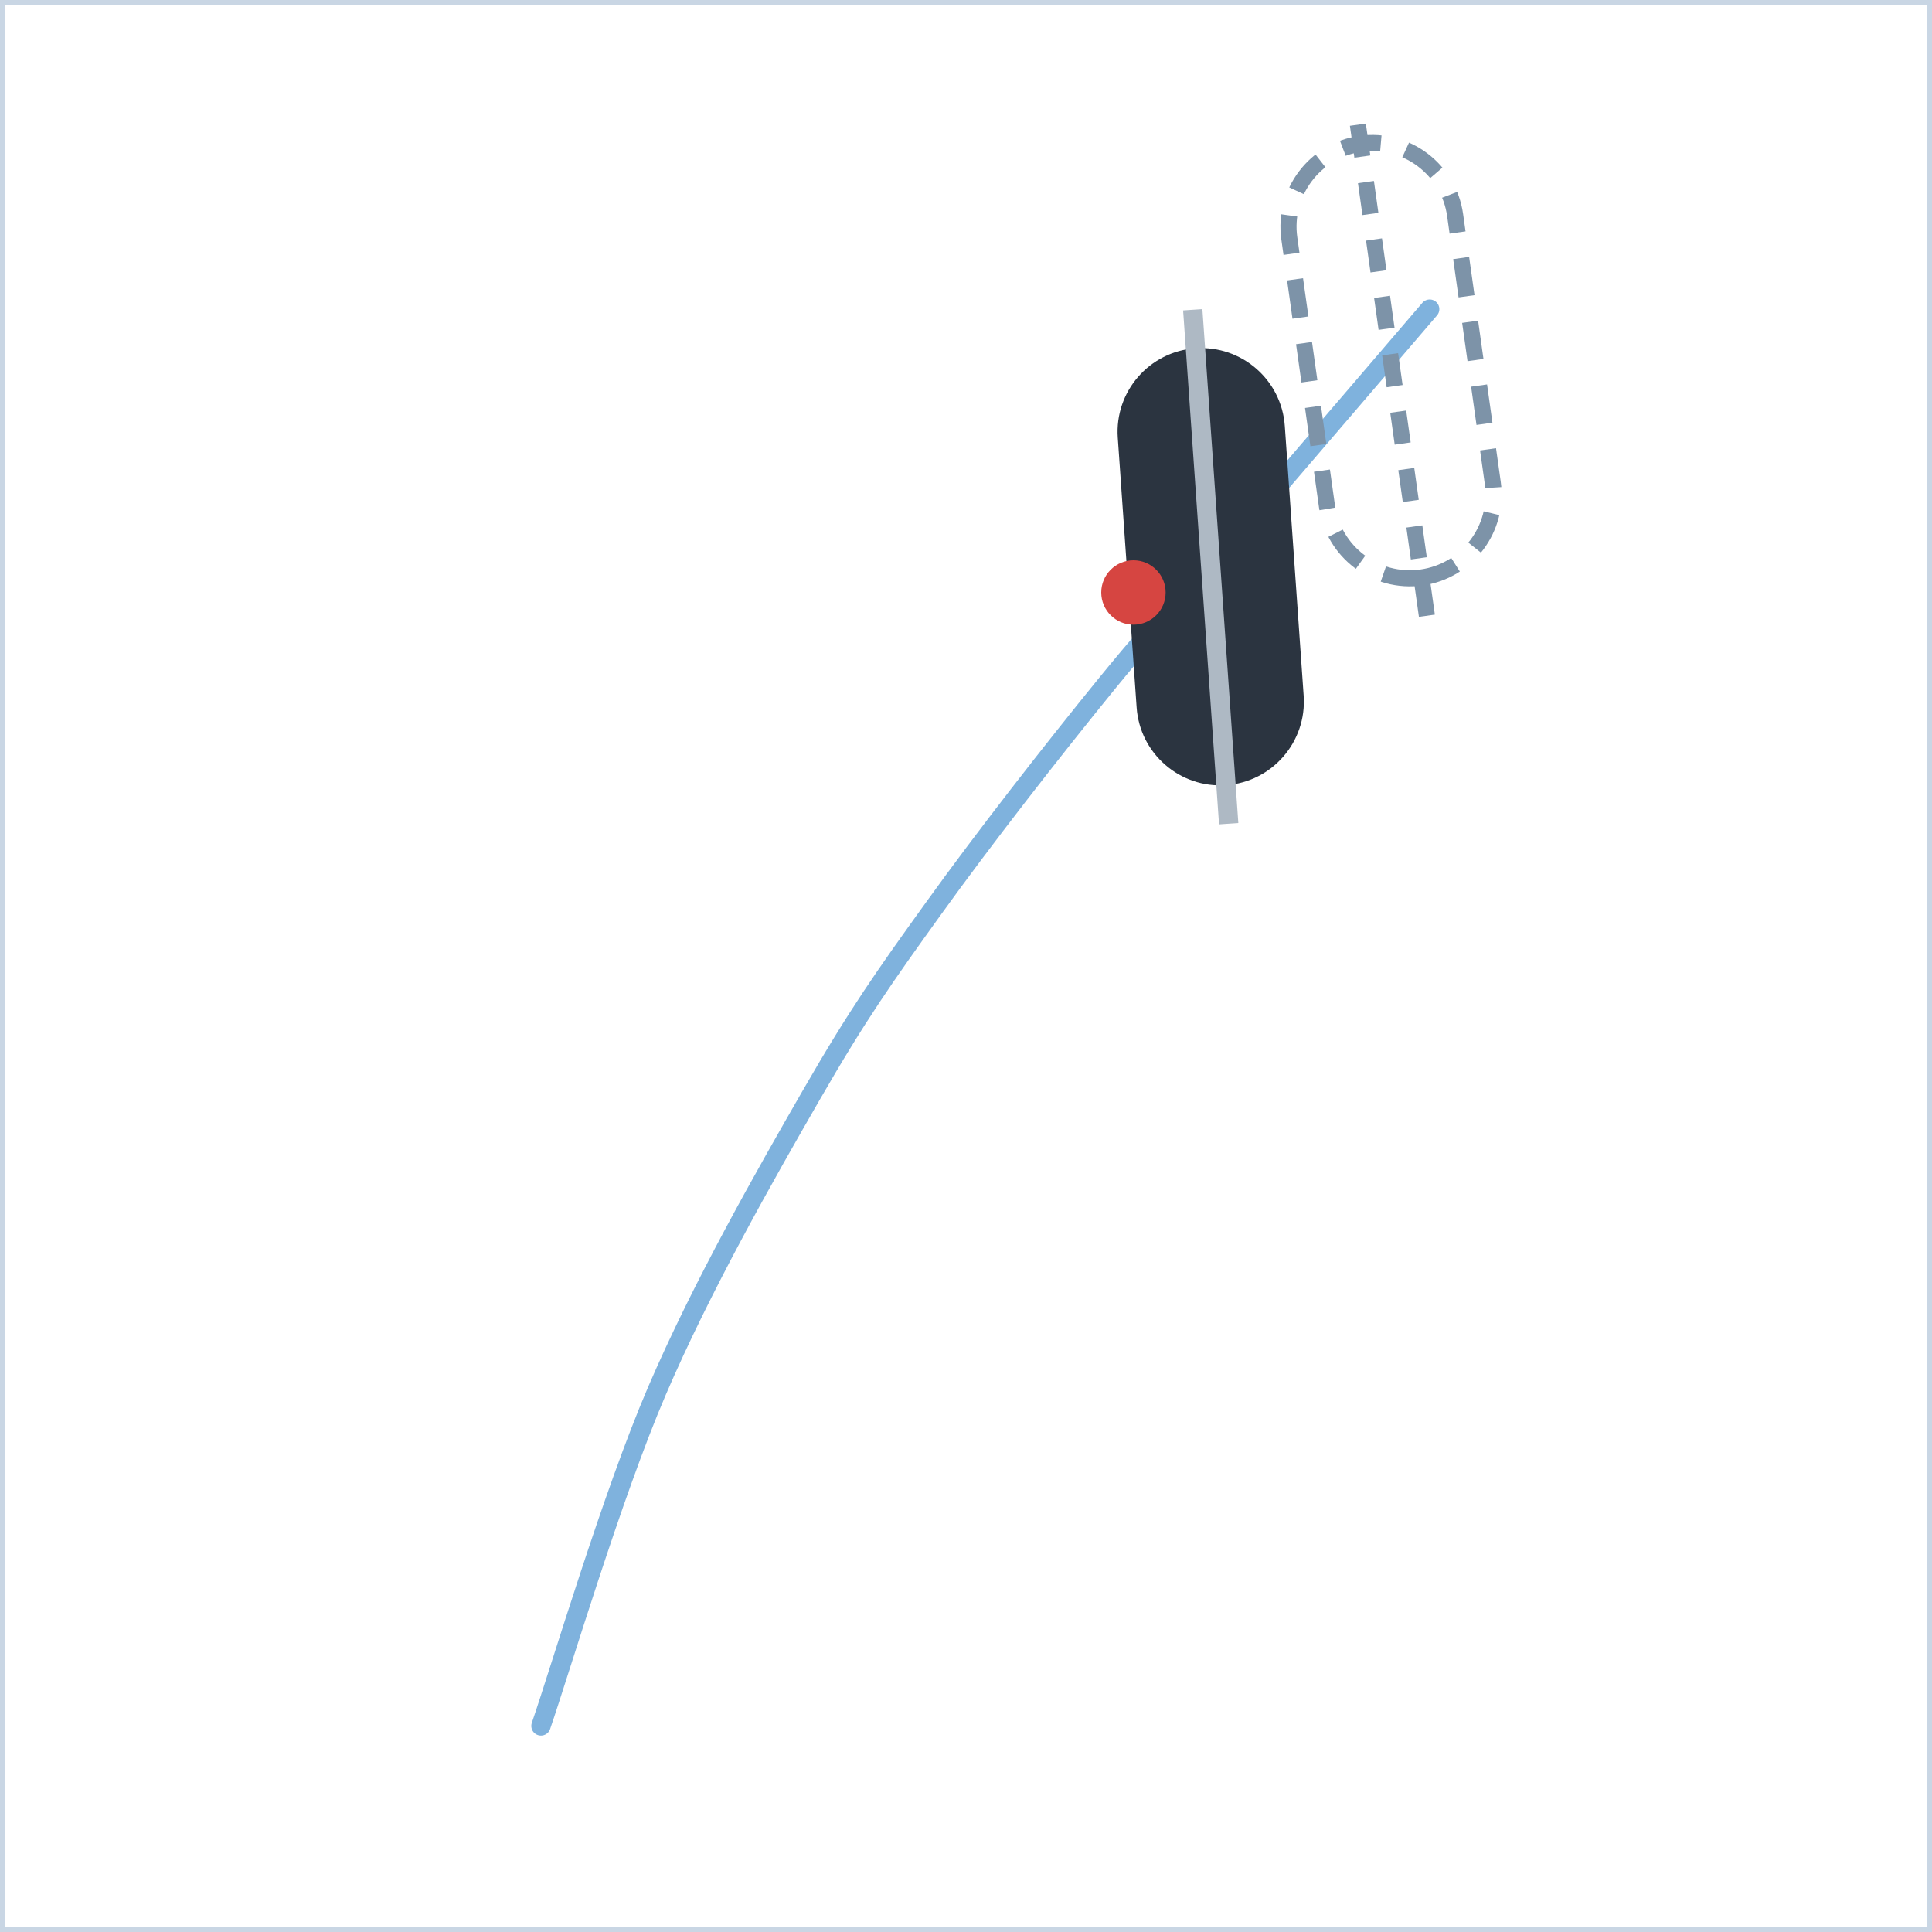
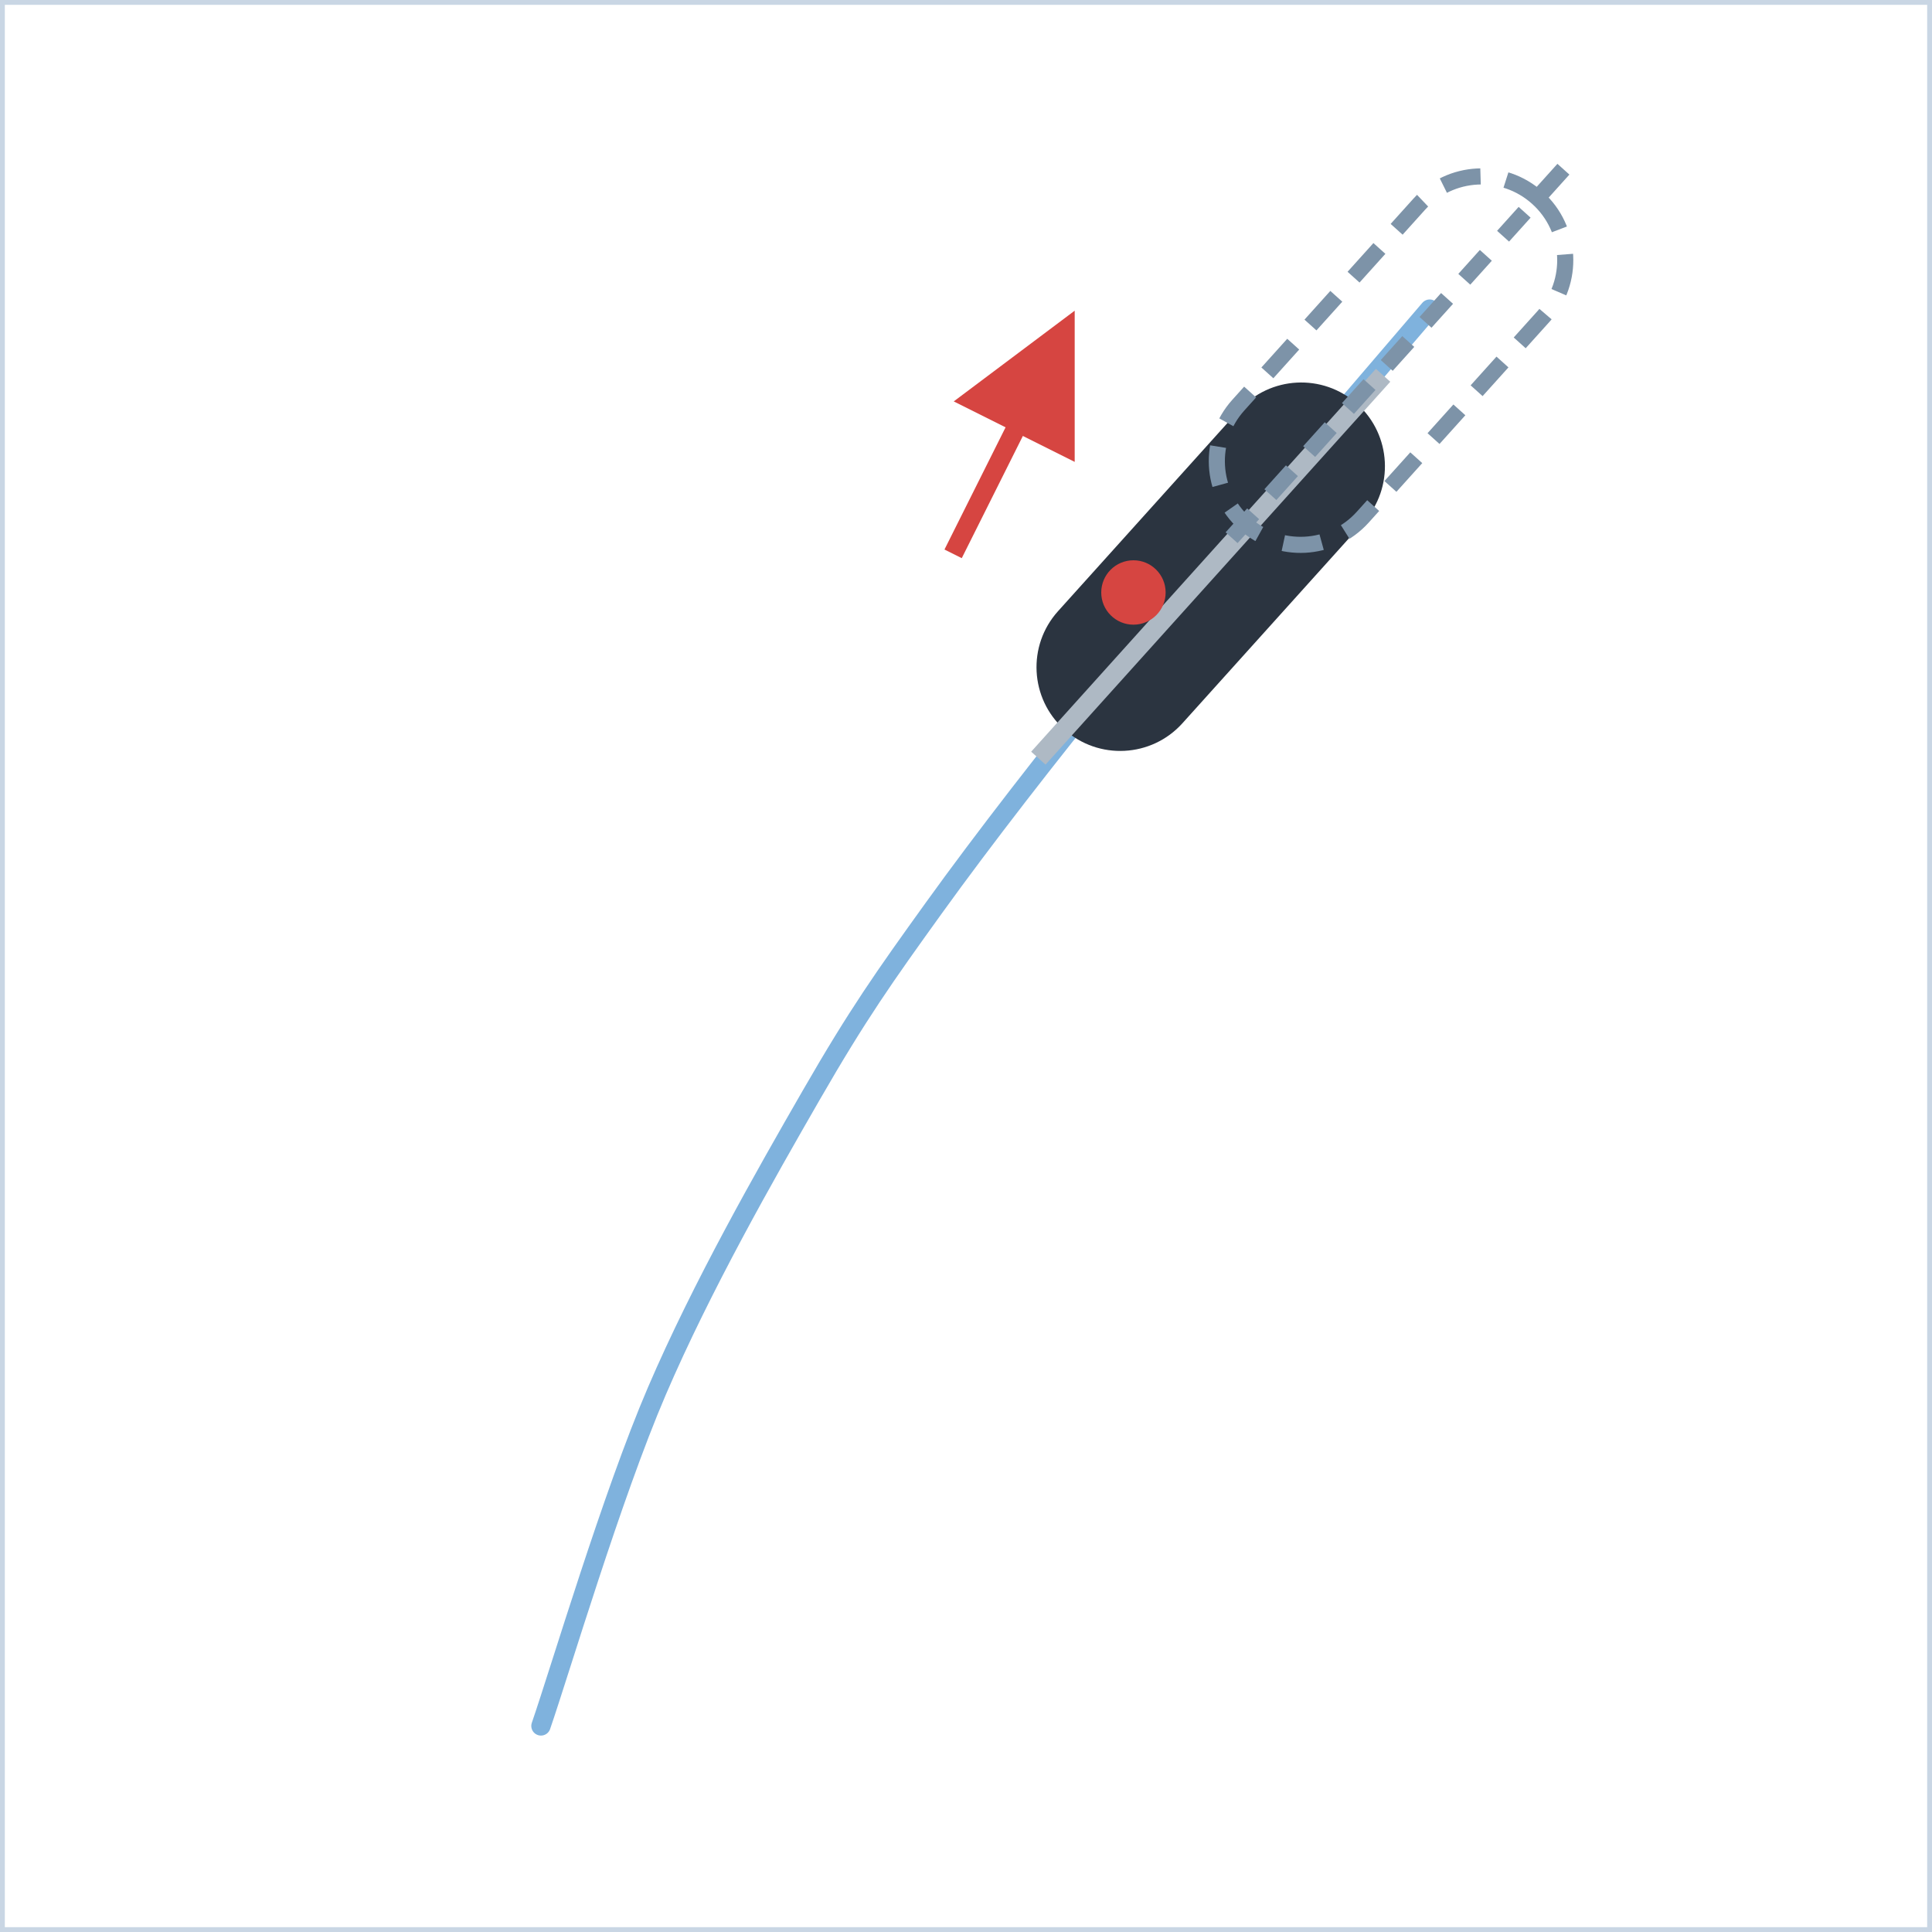
<svg xmlns="http://www.w3.org/2000/svg" width="300" height="300" viewBox="0 0 300 300">
  <defs>
    <marker id="ah" viewBox="0 0 10 10" refX="8" refY="5" markerWidth="7" markerHeight="7" orient="auto-start-reverse">
      <path d="M0,0 L10,5 L0,10 z" fill="#d64541" />
    </marker>
    <style>
      .panel{fill:#ffffff;stroke:#c9d6e4;stroke-width:1.5}
      .ptitle{font-family:'Segoe UI',Arial,sans-serif;font-size:14px;font-weight:700;letter-spacing:2px;fill:#5a718c}
      .lbl{font-family:'Segoe UI',Arial,sans-serif;font-size:13px;fill:#33506e}
      .lblb{font-family:'Segoe UI',Arial,sans-serif;font-size:13px;font-weight:700;fill:#16324f}
      .arr{stroke:#d64541;stroke-width:3;fill:none;marker-end:url(#ah)}
      .dash{stroke:#d64541;stroke-width:2.5;stroke-dasharray:6 5;fill:none;marker-end:url(#ah)}
      .spray{stroke:#7fb2dd;stroke-width:3;stroke-linecap:round}
      .track{stroke:#7fb2dd;stroke-width:3;fill:none;stroke-linecap:round;stroke-linejoin:round}
      .dot{fill:#d64541}
      .ghostboot{fill:none;stroke:#7d93a8;stroke-width:2.5;stroke-dasharray:6 4}
    </style>
  </defs>
  <rect x="0" y="0" width="300" height="300" class="panel" />
  <path d="M84,268 C87,259.3 95,232.3 102,216 C109,199.7 118.8,182.5 126,170 C133.2,157.5 137.3,151.7 145,141 C152.7,130.3 163.2,116.8 172,106 C180.8,95.2 189.7,85.7 198,76 C206.3,66.3 218,52.7 222,48" class="track" />
-   <g transform="translate(188,88) rotate(176)">
+   <g transform="translate(188,88) rotate(42)">
    <rect x="-13" y="-34" width="26" height="68" rx="13" fill="#2b3440" />
    <line x1="0" y1="-40" x2="0" y2="40" stroke="#aeb9c4" stroke-width="3" />
  </g>
-   <g transform="translate(216,56) rotate(172)">
+   <g transform="translate(216,56) rotate(42)">
    <rect x="-13" y="-34" width="26" height="68" rx="13" class="ghostboot" />
    <line x1="0" y1="-40" x2="0" y2="40" stroke="#7d93a8" stroke-width="2.5" stroke-dasharray="5 4" />
  </g>
  <circle cx="176" cy="92" r="5" class="dot" />
+   <path d="M148,86 L165,52" class="arr" />
</svg>
